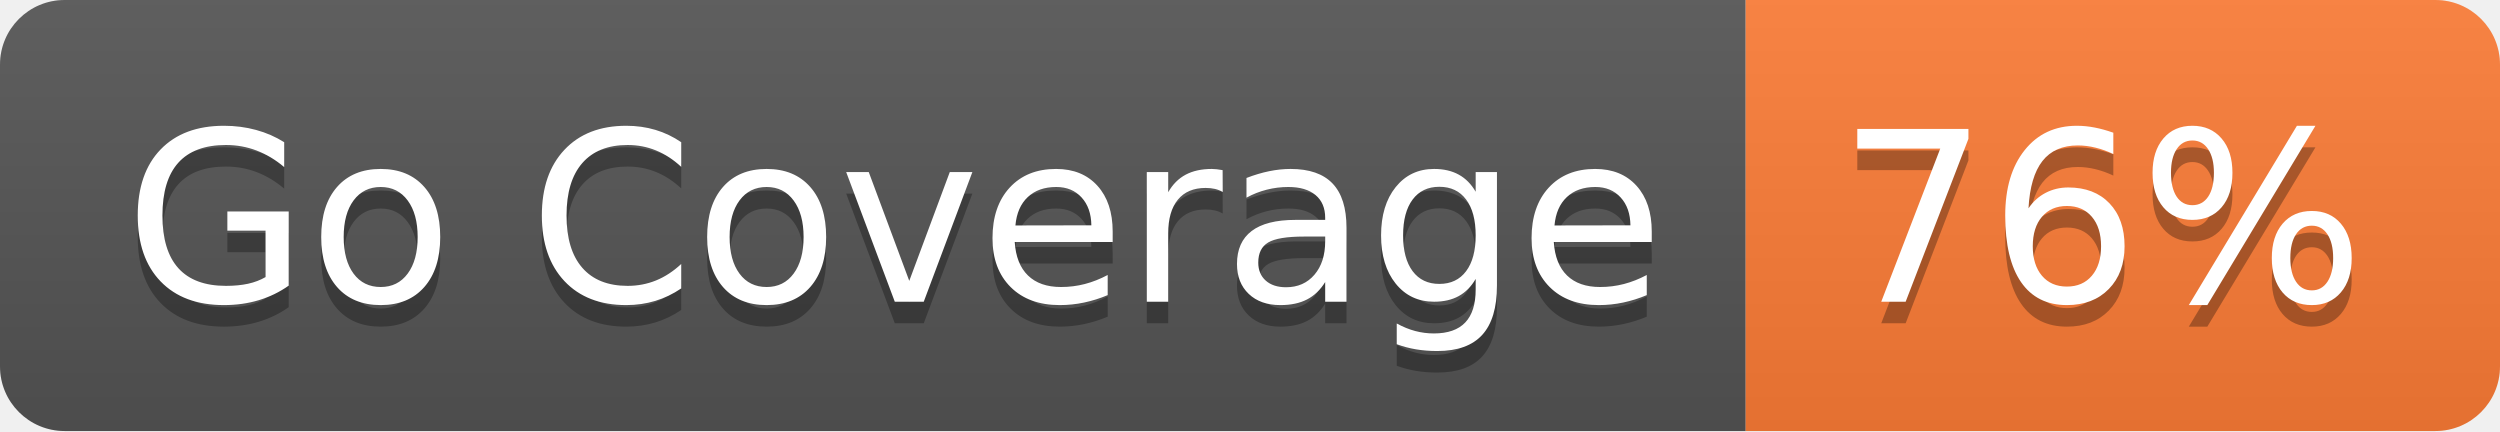
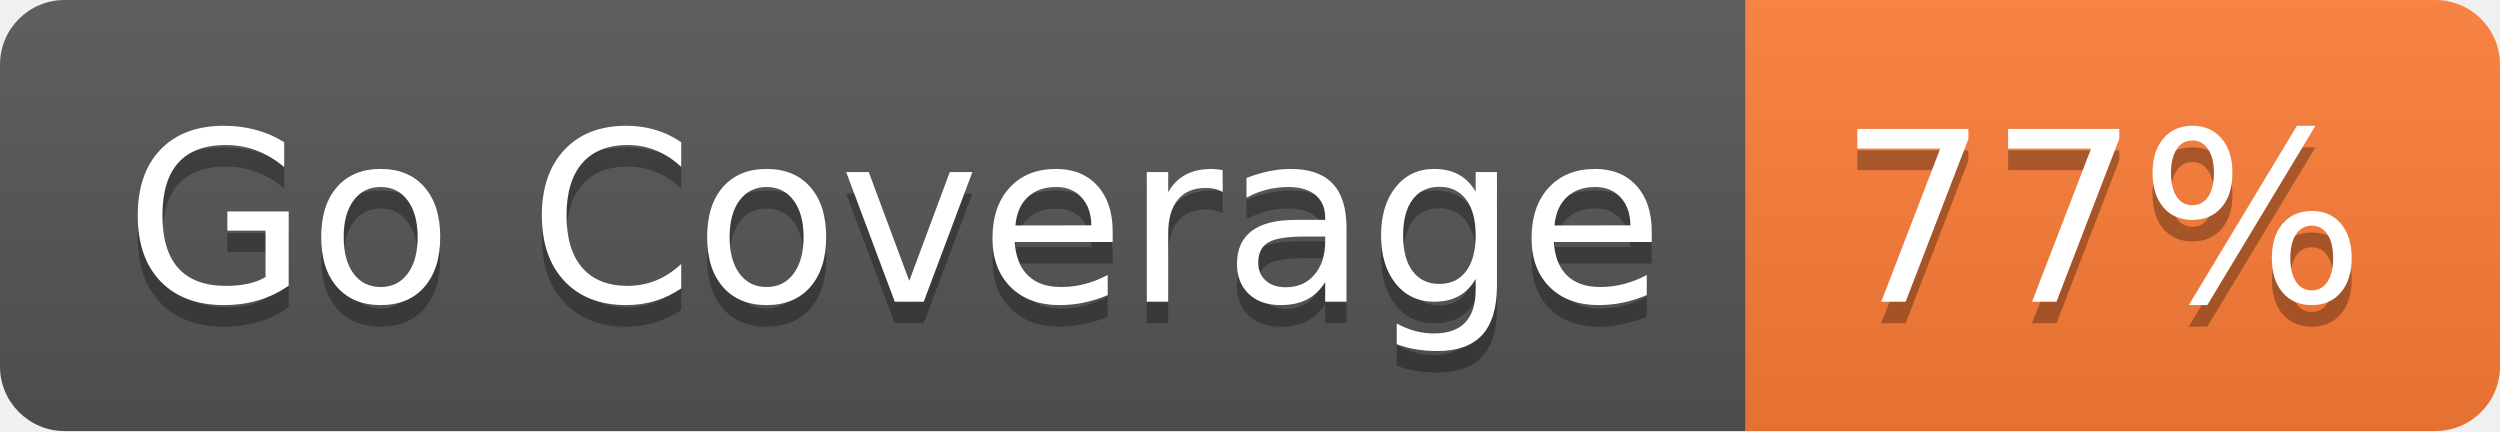
- <svg xmlns="http://www.w3.org/2000/svg" width="116" height="20" role="img" aria-label="Go Coverage: 76%">
+ <svg xmlns="http://www.w3.org/2000/svg" width="116" height="20" role="img" aria-label="Go Coverage: 77%">
  <linearGradient id="s" x2="0" y2="100%">
    <stop offset="0" stop-color="#bbb" stop-opacity=".1" />
    <stop offset="1" stop-opacity=".1" />
  </linearGradient>
  <clipPath id="r">
    <rect width="116" height="20" rx="3" fill="#fff" />
  </clipPath>
  <g clip-path="url(#r)">
    <rect width="81" height="20" fill="#555" />
    <rect x="81" width="35" height="20" fill="#fe7d37" />
    <rect width="116" height="20" fill="url(#s)" />
  </g>
  <g fill="#fff" text-anchor="middle" font-family="Verdana,Geneva,DejaVu Sans,sans-serif" text-rendering="geometricPrecision" font-size="110">
    <text aria-hidden="true" x="415" y="150" fill="#010101" fill-opacity=".3" transform="scale(.1)" textLength="710">Go Coverage</text>
    <text x="415" y="140" transform="scale(.1)" fill="#fff" textLength="710">Go Coverage</text>
-     <text aria-hidden="true" x="975" y="150" fill="#010101" fill-opacity=".3" transform="scale(.1)" textLength="250">76%</text>
-     <text x="975" y="140" transform="scale(.1)" fill="#fff" textLength="250">76%</text>
+     <text aria-hidden="true" x="975" y="150" fill="#010101" fill-opacity=".3" transform="scale(.1)" textLength="250">77%</text>
+     <text x="975" y="140" transform="scale(.1)" fill="#fff" textLength="250">77%</text>
  </g>
</svg>
